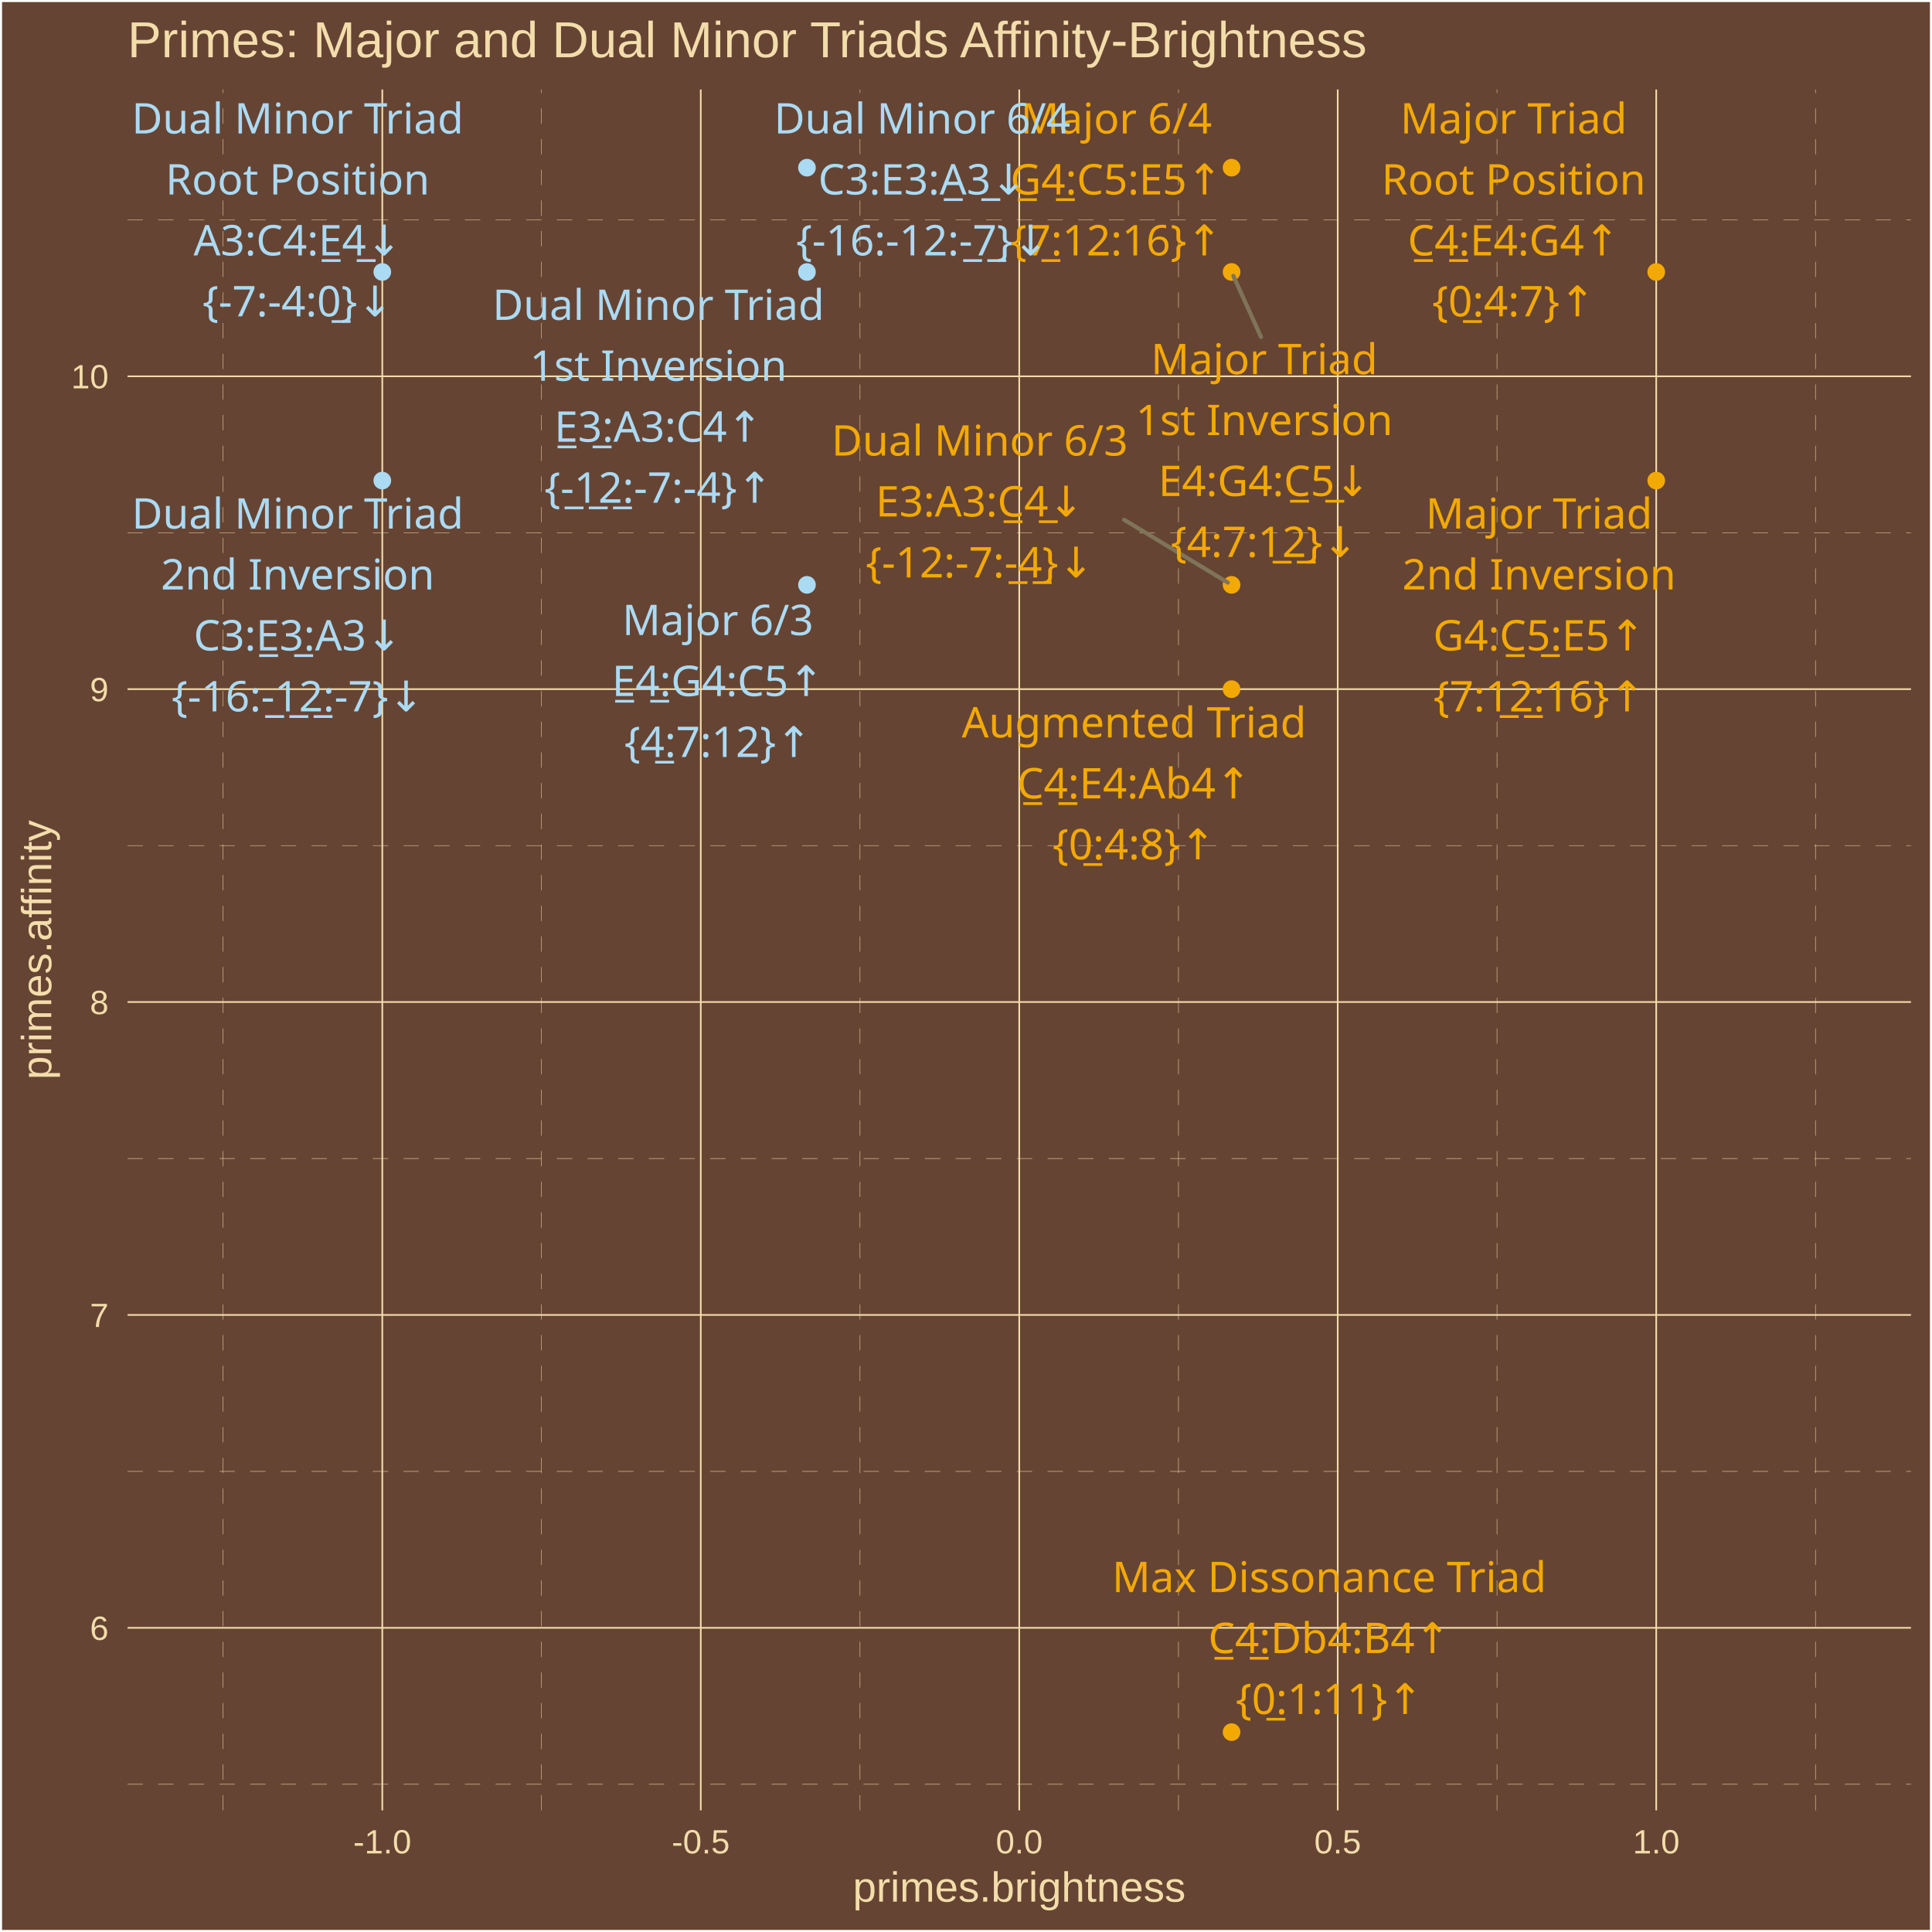
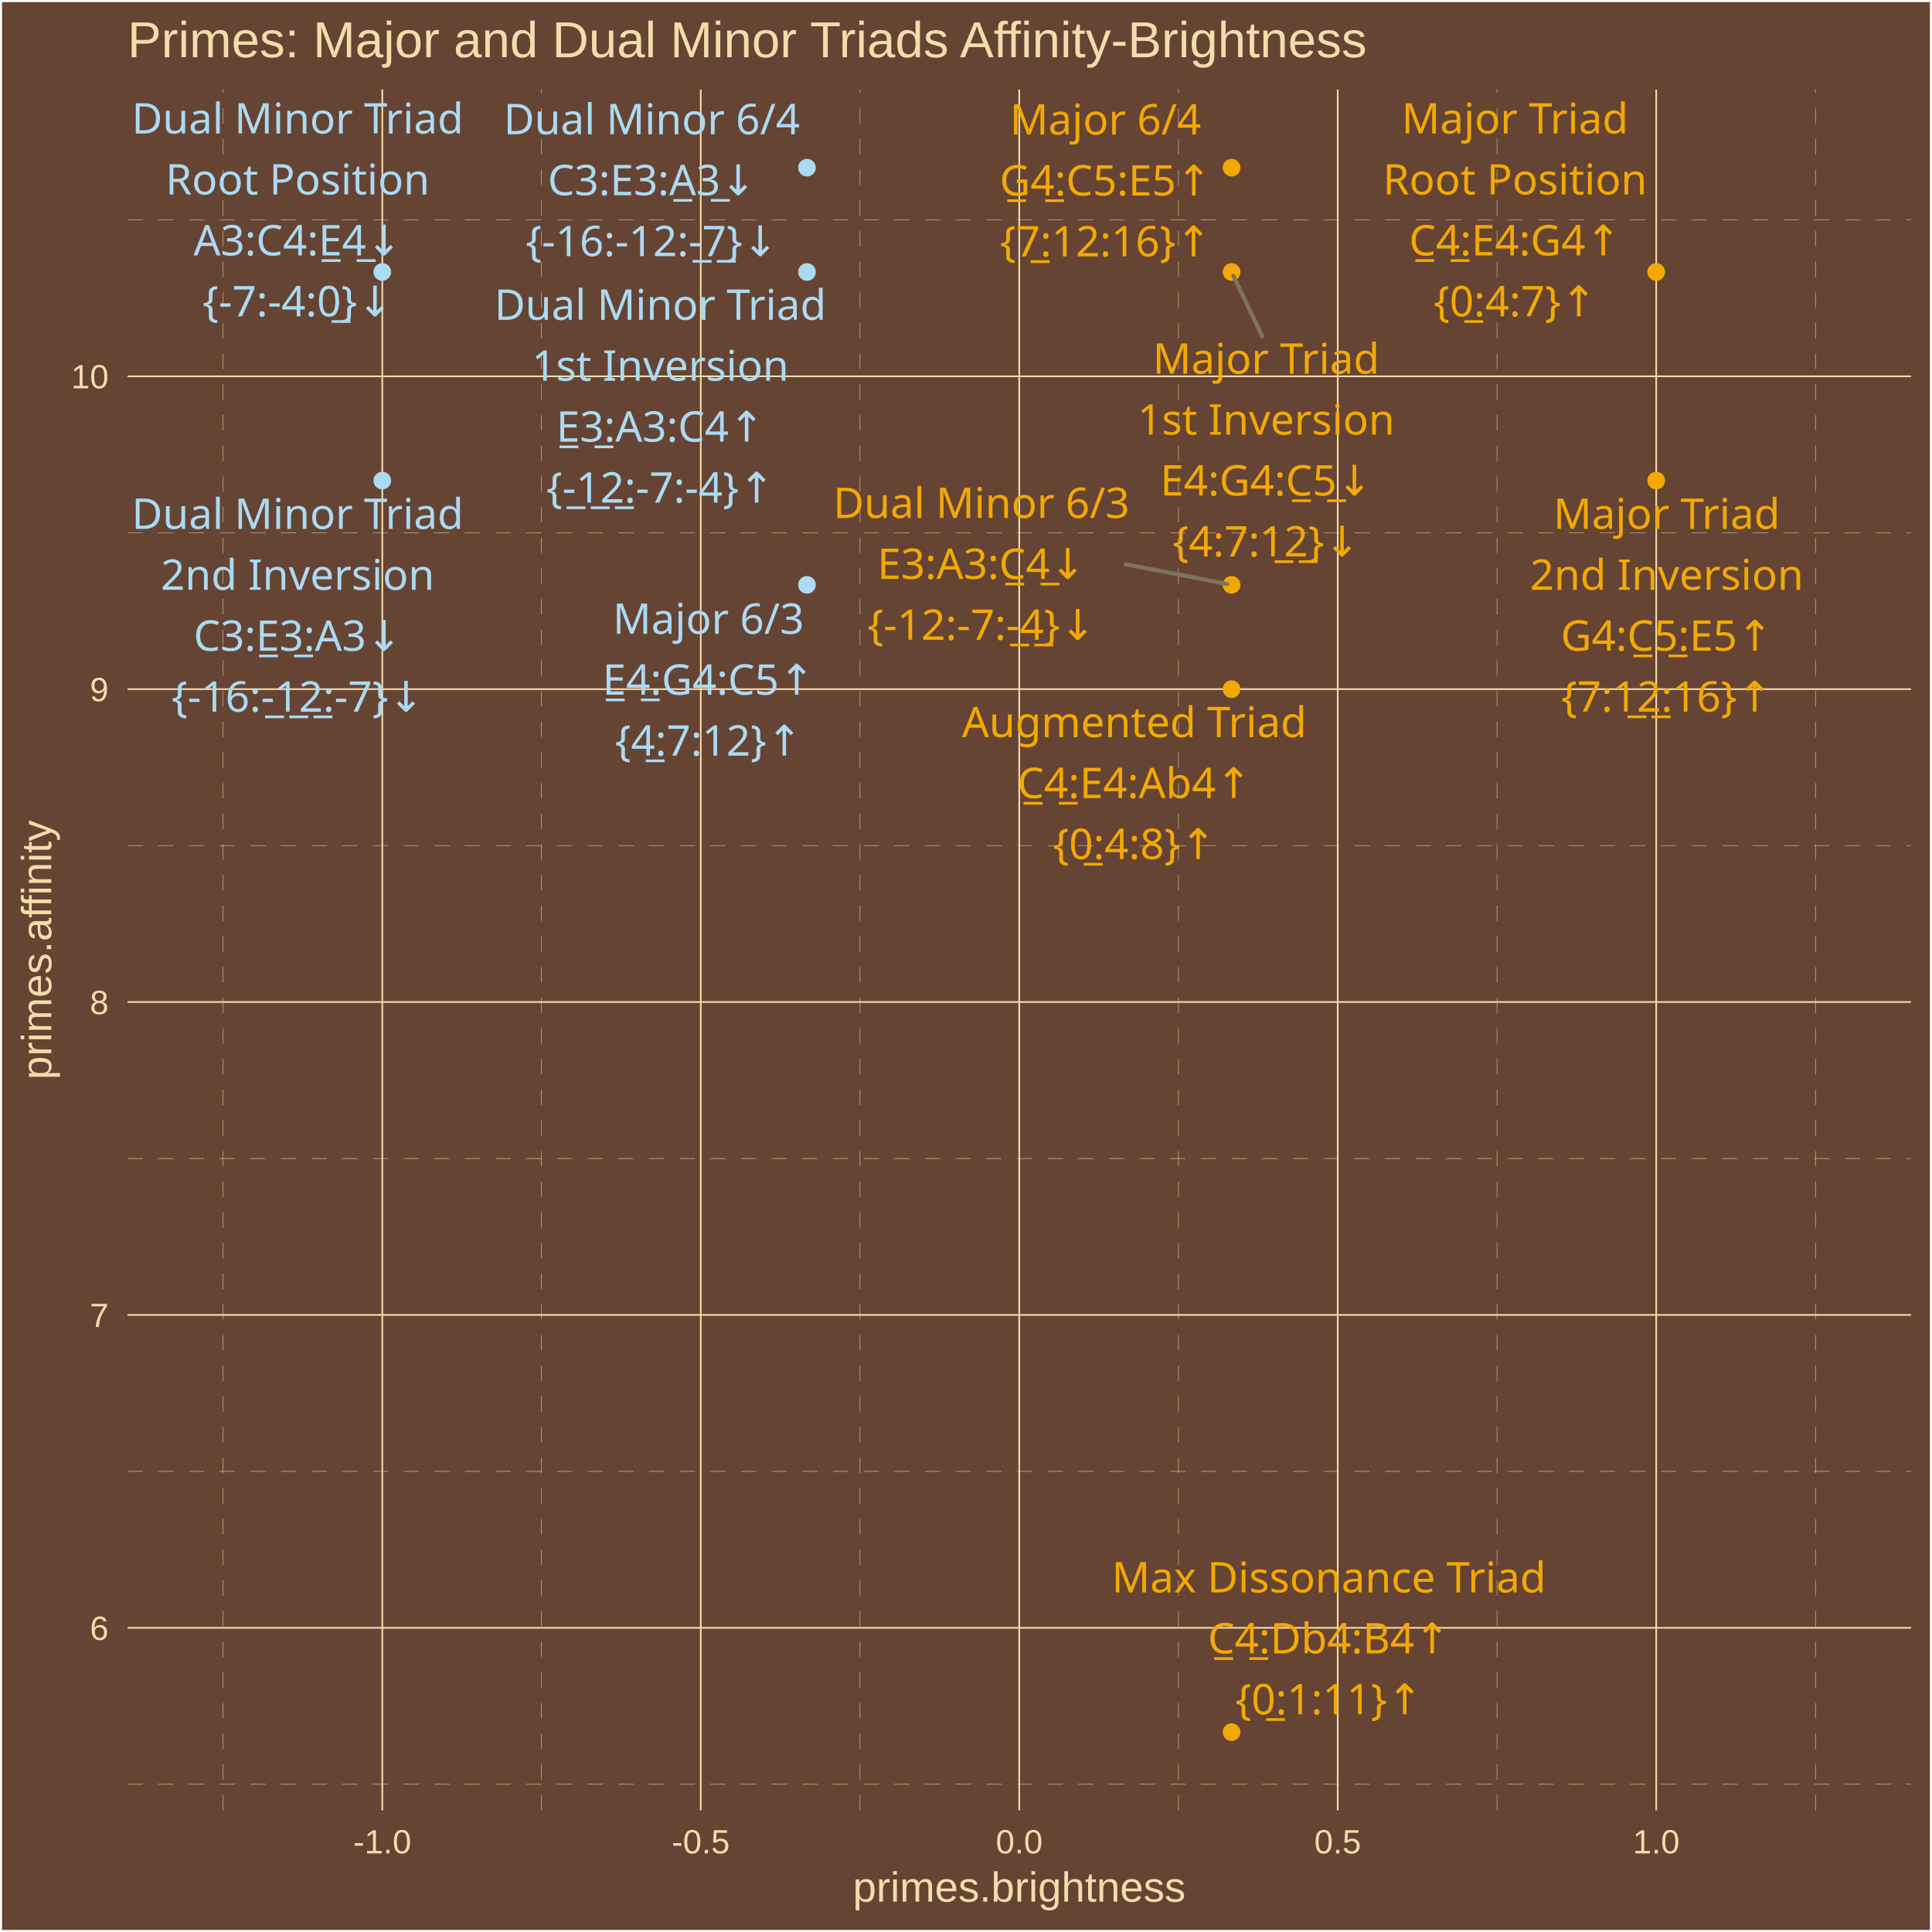
<svg xmlns="http://www.w3.org/2000/svg" class="svglite" width="504.00pt" height="504.00pt" viewBox="0 0 504.00 504.00">
  <defs>
    <style type="text/css">
    .svglite line, .svglite polyline, .svglite polygon, .svglite path, .svglite rect, .svglite circle {
      fill: none;
      stroke: #000000;
      stroke-linecap: round;
      stroke-linejoin: round;
      stroke-miterlimit: 10.00;
    }
    .svglite text {
      white-space: pre;
    }
  </style>
  </defs>
  <rect width="100%" height="100%" style="stroke: none; fill: #664433;" />
  <defs>
    <clipPath id="cpMC4wMHw1MDQuMDB8MC4wMHw1MDQuMDA=">
      <rect x="0.00" y="0.00" width="504.00" height="504.00" />
    </clipPath>
  </defs>
  <g clip-path="url(#cpMC4wMHw1MDQuMDB8MC4wMHw1MDQuMDA=)">
    <rect x="0.00" y="-0" width="504.00" height="504.00" style="stroke-width: 1.07; stroke: #FFFFFF; fill: #664433;" />
  </g>
  <defs>
    <clipPath id="cpMzMuMjd8NDk4LjUyfDIzLjM0fDQ3Mi4yNw==">
      <rect x="33.27" y="23.34" width="465.25" height="448.93" />
    </clipPath>
  </defs>
  <g clip-path="url(#cpMzMuMjd8NDk4LjUyfDIzLjM0fDQ3Mi4yNw==)">
    <rect x="33.27" y="23.34" width="465.25" height="448.93" style="stroke-width: 1.07; stroke: none; fill: #664433;" />
    <polyline points="33.27,465.46 498.52,465.46 " style="stroke-width: 0.11; stroke: #F3DDAB; stroke-dasharray: 4.00,4.00; stroke-linecap: butt;" />
    <polyline points="33.27,383.84 498.52,383.84 " style="stroke-width: 0.11; stroke: #F3DDAB; stroke-dasharray: 4.00,4.00; stroke-linecap: butt;" />
    <polyline points="33.27,302.22 498.52,302.22 " style="stroke-width: 0.11; stroke: #F3DDAB; stroke-dasharray: 4.00,4.00; stroke-linecap: butt;" />
    <polyline points="33.27,220.59 498.52,220.59 " style="stroke-width: 0.11; stroke: #F3DDAB; stroke-dasharray: 4.00,4.00; stroke-linecap: butt;" />
    <polyline points="33.27,138.97 498.52,138.97 " style="stroke-width: 0.11; stroke: #F3DDAB; stroke-dasharray: 4.00,4.00; stroke-linecap: butt;" />
    <polyline points="33.27,57.35 498.52,57.35 " style="stroke-width: 0.11; stroke: #F3DDAB; stroke-dasharray: 4.00,4.00; stroke-linecap: butt;" />
    <polyline points="58.19,472.27 58.19,23.34 " style="stroke-width: 0.11; stroke: #F3DDAB; stroke-dasharray: 4.00,4.00; stroke-linecap: butt;" />
    <polyline points="141.27,472.27 141.27,23.34 " style="stroke-width: 0.11; stroke: #F3DDAB; stroke-dasharray: 4.00,4.00; stroke-linecap: butt;" />
    <polyline points="224.35,472.27 224.35,23.34 " style="stroke-width: 0.11; stroke: #F3DDAB; stroke-dasharray: 4.00,4.00; stroke-linecap: butt;" />
    <polyline points="307.43,472.27 307.43,23.34 " style="stroke-width: 0.11; stroke: #F3DDAB; stroke-dasharray: 4.00,4.00; stroke-linecap: butt;" />
    <polyline points="390.52,472.27 390.52,23.34 " style="stroke-width: 0.11; stroke: #F3DDAB; stroke-dasharray: 4.00,4.00; stroke-linecap: butt;" />
    <polyline points="473.60,472.27 473.60,23.34 " style="stroke-width: 0.11; stroke: #F3DDAB; stroke-dasharray: 4.00,4.00; stroke-linecap: butt;" />
    <polyline points="33.27,424.65 498.52,424.65 " style="stroke-width: 0.43; stroke: #F3DDAB; stroke-linecap: butt;" />
    <polyline points="33.27,343.03 498.52,343.03 " style="stroke-width: 0.43; stroke: #F3DDAB; stroke-linecap: butt;" />
    <polyline points="33.27,261.40 498.52,261.40 " style="stroke-width: 0.43; stroke: #F3DDAB; stroke-linecap: butt;" />
    <polyline points="33.27,179.78 498.52,179.78 " style="stroke-width: 0.43; stroke: #F3DDAB; stroke-linecap: butt;" />
    <polyline points="33.27,98.16 498.52,98.16 " style="stroke-width: 0.43; stroke: #F3DDAB; stroke-linecap: butt;" />
    <polyline points="99.73,472.27 99.73,23.34 " style="stroke-width: 0.43; stroke: #F3DDAB; stroke-linecap: butt;" />
    <polyline points="182.81,472.27 182.81,23.34 " style="stroke-width: 0.43; stroke: #F3DDAB; stroke-linecap: butt;" />
    <polyline points="265.89,472.27 265.89,23.34 " style="stroke-width: 0.43; stroke: #F3DDAB; stroke-linecap: butt;" />
    <polyline points="348.97,472.27 348.97,23.34 " style="stroke-width: 0.43; stroke: #F3DDAB; stroke-linecap: butt;" />
    <polyline points="432.06,472.27 432.06,23.34 " style="stroke-width: 0.43; stroke: #F3DDAB; stroke-linecap: butt;" />
    <circle cx="432.06" cy="70.95" r="1.95" style="stroke-width: 0.71; stroke: #F3A904; fill: #F3A904;" />
    <circle cx="321.28" cy="70.95" r="1.95" style="stroke-width: 0.71; stroke: #F3A904; fill: #F3A904;" />
    <circle cx="432.06" cy="125.37" r="1.95" style="stroke-width: 0.71; stroke: #F3A904; fill: #F3A904;" />
    <circle cx="210.51" cy="152.57" r="1.95" style="stroke-width: 0.71; stroke: #ABDAF3; fill: #ABDAF3;" />
    <circle cx="321.28" cy="43.74" r="1.95" style="stroke-width: 0.71; stroke: #F3A904; fill: #F3A904;" />
    <circle cx="99.73" cy="70.95" r="1.95" style="stroke-width: 0.71; stroke: #ABDAF3; fill: #ABDAF3;" />
    <circle cx="210.51" cy="70.95" r="1.95" style="stroke-width: 0.71; stroke: #ABDAF3; fill: #ABDAF3;" />
    <circle cx="99.73" cy="125.37" r="1.95" style="stroke-width: 0.71; stroke: #ABDAF3; fill: #ABDAF3;" />
    <circle cx="321.28" cy="152.57" r="1.95" style="stroke-width: 0.71; stroke: #F3A904; fill: #F3A904;" />
    <circle cx="210.51" cy="43.74" r="1.95" style="stroke-width: 0.71; stroke: #ABDAF3; fill: #ABDAF3;" />
    <circle cx="321.28" cy="179.78" r="1.95" style="stroke-width: 0.71; stroke: #F3A904; fill: #F3A904;" />
    <circle cx="321.28" cy="451.86" r="1.95" style="stroke-width: 0.71; stroke: #F3A904; fill: #F3A904;" />
-     <line x1="328.96" y1="87.91" x2="321.74" y2="71.96" style="stroke-width: 1.07; stroke: #7F745A;" />
-     <line x1="293.24" y1="135.58" x2="320.31" y2="151.99" style="stroke-width: 1.07; stroke: #7F745A;" />
-     <text x="394.86" y="34.83" text-anchor="middle" style="font-size: 11.04px;fill: #F3A904; font-family: &quot;Arial Unicode MS&quot;;" textLength="55.77px" lengthAdjust="spacingAndGlyphs">Major Triad</text>
-     <text x="394.86" y="50.73" text-anchor="middle" style="font-size: 11.04px;fill: #F3A904; font-family: &quot;Arial Unicode MS&quot;;" textLength="65.61px" lengthAdjust="spacingAndGlyphs">Root Position</text>
-     <text x="394.86" y="66.63" text-anchor="middle" style="font-size: 11.04px;fill: #F3A904; font-family: &quot;Arial Unicode MS&quot;;" textLength="56.30px" lengthAdjust="spacingAndGlyphs">C̲4̲:E4:G4↑</text>
-     <text x="394.86" y="82.53" text-anchor="middle" style="font-size: 11.04px;fill: #F3A904; font-family: &quot;Arial Unicode MS&quot;;" textLength="39.77px" lengthAdjust="spacingAndGlyphs">{0̲:4:7}↑</text>
-     <text x="329.81" y="97.61" text-anchor="middle" style="font-size: 11.04px;fill: #F3A904; font-family: &quot;Arial Unicode MS&quot;;" textLength="55.77px" lengthAdjust="spacingAndGlyphs">Major Triad</text>
-     <text x="329.81" y="113.50" text-anchor="middle" style="font-size: 11.04px;fill: #F3A904; font-family: &quot;Arial Unicode MS&quot;;" textLength="62.54px" lengthAdjust="spacingAndGlyphs">1st Inversion</text>
-     <text x="329.81" y="129.40" text-anchor="middle" style="font-size: 11.04px;fill: #F3A904; font-family: &quot;Arial Unicode MS&quot;;" textLength="56.30px" lengthAdjust="spacingAndGlyphs">E4:G4:C̲5̲↓</text>
-     <text x="329.81" y="145.30" text-anchor="middle" style="font-size: 11.04px;fill: #F3A904; font-family: &quot;Arial Unicode MS&quot;;" textLength="45.91px" lengthAdjust="spacingAndGlyphs">{4:7:1̲2̲}↓</text>
-     <text x="401.49" y="137.89" text-anchor="middle" style="font-size: 11.04px;fill: #F3A904; font-family: &quot;Arial Unicode MS&quot;;" textLength="55.77px" lengthAdjust="spacingAndGlyphs">Major Triad</text>
-     <text x="401.49" y="153.78" text-anchor="middle" style="font-size: 11.04px;fill: #F3A904; font-family: &quot;Arial Unicode MS&quot;;" textLength="66.23px" lengthAdjust="spacingAndGlyphs">2nd Inversion</text>
-     <text x="401.49" y="169.68" text-anchor="middle" style="font-size: 11.04px;fill: #F3A904; font-family: &quot;Arial Unicode MS&quot;;" textLength="56.30px" lengthAdjust="spacingAndGlyphs">G4:C̲5̲:E5↑</text>
-     <text x="401.49" y="185.58" text-anchor="middle" style="font-size: 11.04px;fill: #F3A904; font-family: &quot;Arial Unicode MS&quot;;" textLength="52.04px" lengthAdjust="spacingAndGlyphs">{7:1̲2̲:16}↑</text>
-     <text x="187.27" y="165.68" text-anchor="middle" style="font-size: 11.04px;fill: #ABDAF3; font-family: &quot;Arial Unicode MS&quot;;" textLength="45.98px" lengthAdjust="spacingAndGlyphs">Major 6/3</text>
-     <text x="187.27" y="181.58" text-anchor="middle" style="font-size: 11.04px;fill: #ABDAF3; font-family: &quot;Arial Unicode MS&quot;;" textLength="56.30px" lengthAdjust="spacingAndGlyphs">E̲4̲:G4:C5↑</text>
-     <text x="187.27" y="197.48" text-anchor="middle" style="font-size: 11.04px;fill: #ABDAF3; font-family: &quot;Arial Unicode MS&quot;;" textLength="45.91px" lengthAdjust="spacingAndGlyphs">{4̲:7:12}↑</text>
-     <text x="291.21" y="34.83" text-anchor="middle" style="font-size: 11.04px;fill: #F3A904; font-family: &quot;Arial Unicode MS&quot;;" textLength="45.98px" lengthAdjust="spacingAndGlyphs">Major 6/4</text>
-     <text x="291.21" y="50.73" text-anchor="middle" style="font-size: 11.04px;fill: #F3A904; font-family: &quot;Arial Unicode MS&quot;;" textLength="56.30px" lengthAdjust="spacingAndGlyphs">G̲4̲:C5:E5↑</text>
-     <text x="291.21" y="66.63" text-anchor="middle" style="font-size: 11.04px;fill: #F3A904; font-family: &quot;Arial Unicode MS&quot;;" textLength="52.04px" lengthAdjust="spacingAndGlyphs">{7̲:12:16}↑</text>
+     <line x1="329.29" y1="87.78" x2="321.76" y2="71.95" style="stroke-width: 1.07; stroke: #7F745A;" />
+     <line x1="293.67" y1="147.19" x2="320.16" y2="152.36" style="stroke-width: 1.07; stroke: #7F745A;" />
+     <text x="395.21" y="34.83" text-anchor="middle" style="font-size: 11.04px;fill: #F3A904; font-family: &quot;Arial Unicode MS&quot;;" textLength="55.77px" lengthAdjust="spacingAndGlyphs">Major Triad</text>
+     <text x="395.21" y="50.73" text-anchor="middle" style="font-size: 11.04px;fill: #F3A904; font-family: &quot;Arial Unicode MS&quot;;" textLength="65.61px" lengthAdjust="spacingAndGlyphs">Root Position</text>
+     <text x="395.21" y="66.63" text-anchor="middle" style="font-size: 11.04px;fill: #F3A904; font-family: &quot;Arial Unicode MS&quot;;" textLength="56.30px" lengthAdjust="spacingAndGlyphs">C̲4̲:E4:G4↑</text>
+     <text x="395.21" y="82.53" text-anchor="middle" style="font-size: 11.04px;fill: #F3A904; font-family: &quot;Arial Unicode MS&quot;;" textLength="39.77px" lengthAdjust="spacingAndGlyphs">{0̲:4:7}↑</text>
+     <text x="330.30" y="97.48" text-anchor="middle" style="font-size: 11.04px;fill: #F3A904; font-family: &quot;Arial Unicode MS&quot;;" textLength="55.77px" lengthAdjust="spacingAndGlyphs">Major Triad</text>
+     <text x="330.30" y="113.38" text-anchor="middle" style="font-size: 11.04px;fill: #F3A904; font-family: &quot;Arial Unicode MS&quot;;" textLength="62.54px" lengthAdjust="spacingAndGlyphs">1st Inversion</text>
+     <text x="330.30" y="129.27" text-anchor="middle" style="font-size: 11.04px;fill: #F3A904; font-family: &quot;Arial Unicode MS&quot;;" textLength="56.30px" lengthAdjust="spacingAndGlyphs">E4:G4:C̲5̲↓</text>
+     <text x="330.30" y="145.17" text-anchor="middle" style="font-size: 11.04px;fill: #F3A904; font-family: &quot;Arial Unicode MS&quot;;" textLength="45.91px" lengthAdjust="spacingAndGlyphs">{4:7:1̲2̲}↓</text>
+     <text x="434.79" y="137.96" text-anchor="middle" style="font-size: 11.04px;fill: #F3A904; font-family: &quot;Arial Unicode MS&quot;;" textLength="55.77px" lengthAdjust="spacingAndGlyphs">Major Triad</text>
+     <text x="434.79" y="153.86" text-anchor="middle" style="font-size: 11.04px;fill: #F3A904; font-family: &quot;Arial Unicode MS&quot;;" textLength="66.23px" lengthAdjust="spacingAndGlyphs">2nd Inversion</text>
+     <text x="434.79" y="169.75" text-anchor="middle" style="font-size: 11.04px;fill: #F3A904; font-family: &quot;Arial Unicode MS&quot;;" textLength="56.30px" lengthAdjust="spacingAndGlyphs">G4:C̲5̲:E5↑</text>
+     <text x="434.79" y="185.65" text-anchor="middle" style="font-size: 11.04px;fill: #F3A904; font-family: &quot;Arial Unicode MS&quot;;" textLength="52.04px" lengthAdjust="spacingAndGlyphs">{7:1̲2̲:16}↑</text>
+     <text x="184.81" y="165.34" text-anchor="middle" style="font-size: 11.04px;fill: #ABDAF3; font-family: &quot;Arial Unicode MS&quot;;" textLength="45.98px" lengthAdjust="spacingAndGlyphs">Major 6/3</text>
+     <text x="184.81" y="181.23" text-anchor="middle" style="font-size: 11.04px;fill: #ABDAF3; font-family: &quot;Arial Unicode MS&quot;;" textLength="56.30px" lengthAdjust="spacingAndGlyphs">E̲4̲:G4:C5↑</text>
+     <text x="184.81" y="197.13" text-anchor="middle" style="font-size: 11.04px;fill: #ABDAF3; font-family: &quot;Arial Unicode MS&quot;;" textLength="45.91px" lengthAdjust="spacingAndGlyphs">{4̲:7:12}↑</text>
+     <text x="288.40" y="35.10" text-anchor="middle" style="font-size: 11.04px;fill: #F3A904; font-family: &quot;Arial Unicode MS&quot;;" textLength="45.98px" lengthAdjust="spacingAndGlyphs">Major 6/4</text>
+     <text x="288.40" y="51.00" text-anchor="middle" style="font-size: 11.04px;fill: #F3A904; font-family: &quot;Arial Unicode MS&quot;;" textLength="56.30px" lengthAdjust="spacingAndGlyphs">G̲4̲:C5:E5↑</text>
+     <text x="288.40" y="66.89" text-anchor="middle" style="font-size: 11.04px;fill: #F3A904; font-family: &quot;Arial Unicode MS&quot;;" textLength="52.04px" lengthAdjust="spacingAndGlyphs">{7̲:12:16}↑</text>
    <text x="77.63" y="34.83" text-anchor="middle" style="font-size: 11.04px;fill: #ABDAF3; font-family: &quot;Arial Unicode MS&quot;;" textLength="81.52px" lengthAdjust="spacingAndGlyphs">Dual Minor Triad</text>
    <text x="77.63" y="50.73" text-anchor="middle" style="font-size: 11.04px;fill: #ABDAF3; font-family: &quot;Arial Unicode MS&quot;;" textLength="65.61px" lengthAdjust="spacingAndGlyphs">Root Position</text>
    <text x="77.63" y="66.63" text-anchor="middle" style="font-size: 11.04px;fill: #ABDAF3; font-family: &quot;Arial Unicode MS&quot;;" textLength="55.08px" lengthAdjust="spacingAndGlyphs">A3:C4:E̲4̲↓</text>
    <text x="77.63" y="82.53" text-anchor="middle" style="font-size: 11.04px;fill: #ABDAF3; font-family: &quot;Arial Unicode MS&quot;;" textLength="47.12px" lengthAdjust="spacingAndGlyphs">{-7:-4:0̲}↓</text>
-     <text x="171.75" y="83.45" text-anchor="middle" style="font-size: 11.04px;fill: #ABDAF3; font-family: &quot;Arial Unicode MS&quot;;" textLength="81.52px" lengthAdjust="spacingAndGlyphs">Dual Minor Triad</text>
-     <text x="171.75" y="99.34" text-anchor="middle" style="font-size: 11.04px;fill: #ABDAF3; font-family: &quot;Arial Unicode MS&quot;;" textLength="62.54px" lengthAdjust="spacingAndGlyphs">1st Inversion</text>
-     <text x="171.75" y="115.24" text-anchor="middle" style="font-size: 11.04px;fill: #ABDAF3; font-family: &quot;Arial Unicode MS&quot;;" textLength="55.08px" lengthAdjust="spacingAndGlyphs">E̲3̲:A3:C4↑</text>
-     <text x="171.75" y="131.14" text-anchor="middle" style="font-size: 11.04px;fill: #ABDAF3; font-family: &quot;Arial Unicode MS&quot;;" textLength="56.92px" lengthAdjust="spacingAndGlyphs">{-̲1̲2̲:-7:-4}↑</text>
-     <text x="77.65" y="137.89" text-anchor="middle" style="font-size: 11.04px;fill: #ABDAF3; font-family: &quot;Arial Unicode MS&quot;;" textLength="81.52px" lengthAdjust="spacingAndGlyphs">Dual Minor Triad</text>
-     <text x="77.65" y="153.78" text-anchor="middle" style="font-size: 11.04px;fill: #ABDAF3; font-family: &quot;Arial Unicode MS&quot;;" textLength="66.23px" lengthAdjust="spacingAndGlyphs">2nd Inversion</text>
-     <text x="77.65" y="169.68" text-anchor="middle" style="font-size: 11.04px;fill: #ABDAF3; font-family: &quot;Arial Unicode MS&quot;;" textLength="55.08px" lengthAdjust="spacingAndGlyphs">C3:E̲3̲:A3↓</text>
-     <text x="77.65" y="185.58" text-anchor="middle" style="font-size: 11.04px;fill: #ABDAF3; font-family: &quot;Arial Unicode MS&quot;;" textLength="63.06px" lengthAdjust="spacingAndGlyphs">{-16:-̲1̲2̲:-7}↓</text>
-     <text x="255.58" y="118.85" text-anchor="middle" style="font-size: 11.04px;fill: #F3A904; font-family: &quot;Arial Unicode MS&quot;;" textLength="71.73px" lengthAdjust="spacingAndGlyphs">Dual Minor 6/3</text>
-     <text x="255.58" y="134.74" text-anchor="middle" style="font-size: 11.04px;fill: #F3A904; font-family: &quot;Arial Unicode MS&quot;;" textLength="55.08px" lengthAdjust="spacingAndGlyphs">E3:A3:C̲4̲↓</text>
-     <text x="255.58" y="150.64" text-anchor="middle" style="font-size: 11.04px;fill: #F3A904; font-family: &quot;Arial Unicode MS&quot;;" textLength="56.92px" lengthAdjust="spacingAndGlyphs">{-12:-7:-̲4̲}↓</text>
-     <text x="240.58" y="34.83" text-anchor="middle" style="font-size: 11.04px;fill: #ABDAF3; font-family: &quot;Arial Unicode MS&quot;;" textLength="71.73px" lengthAdjust="spacingAndGlyphs">Dual Minor 6/4</text>
-     <text x="240.58" y="50.73" text-anchor="middle" style="font-size: 11.04px;fill: #ABDAF3; font-family: &quot;Arial Unicode MS&quot;;" textLength="55.08px" lengthAdjust="spacingAndGlyphs">C3:E3:A̲3̲↓</text>
-     <text x="240.58" y="66.63" text-anchor="middle" style="font-size: 11.04px;fill: #ABDAF3; font-family: &quot;Arial Unicode MS&quot;;" textLength="63.06px" lengthAdjust="spacingAndGlyphs">{-16:-12:-̲7̲}↓</text>
-     <text x="295.83" y="192.38" text-anchor="middle" style="font-size: 11.04px;fill: #F3A904; font-family: &quot;Arial Unicode MS&quot;;" textLength="84.61px" lengthAdjust="spacingAndGlyphs">Augmented Triad</text>
-     <text x="295.83" y="208.28" text-anchor="middle" style="font-size: 11.04px;fill: #F3A904; font-family: &quot;Arial Unicode MS&quot;;" textLength="61.21px" lengthAdjust="spacingAndGlyphs">C̲4̲:E4:Ab4↑</text>
-     <text x="295.83" y="224.18" text-anchor="middle" style="font-size: 11.04px;fill: #F3A904; font-family: &quot;Arial Unicode MS&quot;;" textLength="39.77px" lengthAdjust="spacingAndGlyphs">{0̲:4:8}↑</text>
-     <text x="346.75" y="415.34" text-anchor="middle" style="font-size: 11.04px;fill: #F3A904; font-family: &quot;Arial Unicode MS&quot;;" textLength="109.73px" lengthAdjust="spacingAndGlyphs">Max Dissonance Triad</text>
-     <text x="346.75" y="431.24" text-anchor="middle" style="font-size: 11.04px;fill: #F3A904; font-family: &quot;Arial Unicode MS&quot;;" textLength="61.82px" lengthAdjust="spacingAndGlyphs">C̲4̲:Db4:B4↑</text>
-     <text x="346.75" y="447.14" text-anchor="middle" style="font-size: 11.04px;fill: #F3A904; font-family: &quot;Arial Unicode MS&quot;;" textLength="45.91px" lengthAdjust="spacingAndGlyphs">{0̲:1:11}↑</text>
+     <text x="172.25" y="83.43" text-anchor="middle" style="font-size: 11.04px;fill: #ABDAF3; font-family: &quot;Arial Unicode MS&quot;;" textLength="81.52px" lengthAdjust="spacingAndGlyphs">Dual Minor Triad</text>
+     <text x="172.25" y="99.32" text-anchor="middle" style="font-size: 11.04px;fill: #ABDAF3; font-family: &quot;Arial Unicode MS&quot;;" textLength="62.54px" lengthAdjust="spacingAndGlyphs">1st Inversion</text>
+     <text x="172.25" y="115.22" text-anchor="middle" style="font-size: 11.04px;fill: #ABDAF3; font-family: &quot;Arial Unicode MS&quot;;" textLength="55.08px" lengthAdjust="spacingAndGlyphs">E̲3̲:A3:C4↑</text>
+     <text x="172.25" y="131.12" text-anchor="middle" style="font-size: 11.04px;fill: #ABDAF3; font-family: &quot;Arial Unicode MS&quot;;" textLength="56.92px" lengthAdjust="spacingAndGlyphs">{-̲1̲2̲:-7:-4}↑</text>
+     <text x="77.63" y="137.97" text-anchor="middle" style="font-size: 11.04px;fill: #ABDAF3; font-family: &quot;Arial Unicode MS&quot;;" textLength="81.52px" lengthAdjust="spacingAndGlyphs">Dual Minor Triad</text>
+     <text x="77.63" y="153.87" text-anchor="middle" style="font-size: 11.04px;fill: #ABDAF3; font-family: &quot;Arial Unicode MS&quot;;" textLength="66.23px" lengthAdjust="spacingAndGlyphs">2nd Inversion</text>
+     <text x="77.63" y="169.77" text-anchor="middle" style="font-size: 11.04px;fill: #ABDAF3; font-family: &quot;Arial Unicode MS&quot;;" textLength="55.08px" lengthAdjust="spacingAndGlyphs">C3:E̲3̲:A3↓</text>
+     <text x="77.63" y="185.66" text-anchor="middle" style="font-size: 11.04px;fill: #ABDAF3; font-family: &quot;Arial Unicode MS&quot;;" textLength="63.06px" lengthAdjust="spacingAndGlyphs">{-16:-̲1̲2̲:-7}↓</text>
+     <text x="256.01" y="135.13" text-anchor="middle" style="font-size: 11.04px;fill: #F3A904; font-family: &quot;Arial Unicode MS&quot;;" textLength="71.73px" lengthAdjust="spacingAndGlyphs">Dual Minor 6/3</text>
+     <text x="256.01" y="151.02" text-anchor="middle" style="font-size: 11.04px;fill: #F3A904; font-family: &quot;Arial Unicode MS&quot;;" textLength="55.08px" lengthAdjust="spacingAndGlyphs">E3:A3:C̲4̲↓</text>
+     <text x="256.01" y="166.92" text-anchor="middle" style="font-size: 11.04px;fill: #F3A904; font-family: &quot;Arial Unicode MS&quot;;" textLength="56.92px" lengthAdjust="spacingAndGlyphs">{-12:-7:-̲4̲}↓</text>
+     <text x="170.03" y="35.02" text-anchor="middle" style="font-size: 11.04px;fill: #ABDAF3; font-family: &quot;Arial Unicode MS&quot;;" textLength="71.73px" lengthAdjust="spacingAndGlyphs">Dual Minor 6/4</text>
+     <text x="170.03" y="50.92" text-anchor="middle" style="font-size: 11.04px;fill: #ABDAF3; font-family: &quot;Arial Unicode MS&quot;;" textLength="55.08px" lengthAdjust="spacingAndGlyphs">C3:E3:A̲3̲↓</text>
+     <text x="170.03" y="66.82" text-anchor="middle" style="font-size: 11.04px;fill: #ABDAF3; font-family: &quot;Arial Unicode MS&quot;;" textLength="63.06px" lengthAdjust="spacingAndGlyphs">{-16:-12:-̲7̲}↓</text>
+     <text x="295.91" y="192.30" text-anchor="middle" style="font-size: 11.04px;fill: #F3A904; font-family: &quot;Arial Unicode MS&quot;;" textLength="84.61px" lengthAdjust="spacingAndGlyphs">Augmented Triad</text>
+     <text x="295.91" y="208.20" text-anchor="middle" style="font-size: 11.04px;fill: #F3A904; font-family: &quot;Arial Unicode MS&quot;;" textLength="61.21px" lengthAdjust="spacingAndGlyphs">C̲4̲:E4:Ab4↑</text>
+     <text x="295.91" y="224.10" text-anchor="middle" style="font-size: 11.04px;fill: #F3A904; font-family: &quot;Arial Unicode MS&quot;;" textLength="39.77px" lengthAdjust="spacingAndGlyphs">{0̲:4:8}↑</text>
+     <text x="346.66" y="415.42" text-anchor="middle" style="font-size: 11.04px;fill: #F3A904; font-family: &quot;Arial Unicode MS&quot;;" textLength="109.73px" lengthAdjust="spacingAndGlyphs">Max Dissonance Triad</text>
+     <text x="346.66" y="431.32" text-anchor="middle" style="font-size: 11.04px;fill: #F3A904; font-family: &quot;Arial Unicode MS&quot;;" textLength="61.82px" lengthAdjust="spacingAndGlyphs">C̲4̲:Db4:B4↑</text>
+     <text x="346.66" y="447.22" text-anchor="middle" style="font-size: 11.04px;fill: #F3A904; font-family: &quot;Arial Unicode MS&quot;;" textLength="45.91px" lengthAdjust="spacingAndGlyphs">{0̲:1:11}↑</text>
  </g>
  <g clip-path="url(#cpMC4wMHw1MDQuMDB8MC4wMHw1MDQuMDA=)">
    <text x="28.34" y="427.81" text-anchor="end" style="font-size: 8.80px;fill: #F3DDAB; font-family: &quot;Arial&quot;;" textLength="4.90px" lengthAdjust="spacingAndGlyphs">6</text>
    <text x="28.34" y="346.18" text-anchor="end" style="font-size: 8.80px;fill: #F3DDAB; font-family: &quot;Arial&quot;;" textLength="4.90px" lengthAdjust="spacingAndGlyphs">7</text>
    <text x="28.34" y="264.56" text-anchor="end" style="font-size: 8.80px;fill: #F3DDAB; font-family: &quot;Arial&quot;;" textLength="4.90px" lengthAdjust="spacingAndGlyphs">8</text>
    <text x="28.34" y="182.93" text-anchor="end" style="font-size: 8.80px;fill: #F3DDAB; font-family: &quot;Arial&quot;;" textLength="4.90px" lengthAdjust="spacingAndGlyphs">9</text>
    <text x="28.34" y="101.31" text-anchor="end" style="font-size: 8.80px;fill: #F3DDAB; font-family: &quot;Arial&quot;;" textLength="9.79px" lengthAdjust="spacingAndGlyphs">10</text>
    <text x="99.73" y="483.50" text-anchor="middle" style="font-size: 8.80px;fill: #F3DDAB; font-family: &quot;Arial&quot;;" textLength="15.16px" lengthAdjust="spacingAndGlyphs">-1.0</text>
    <text x="182.81" y="483.50" text-anchor="middle" style="font-size: 8.80px;fill: #F3DDAB; font-family: &quot;Arial&quot;;" textLength="15.16px" lengthAdjust="spacingAndGlyphs">-0.5</text>
    <text x="265.89" y="483.50" text-anchor="middle" style="font-size: 8.80px;fill: #F3DDAB; font-family: &quot;Arial&quot;;" textLength="12.23px" lengthAdjust="spacingAndGlyphs">0.0</text>
    <text x="348.97" y="483.50" text-anchor="middle" style="font-size: 8.80px;fill: #F3DDAB; font-family: &quot;Arial&quot;;" textLength="12.23px" lengthAdjust="spacingAndGlyphs">0.5</text>
    <text x="432.06" y="483.50" text-anchor="middle" style="font-size: 8.80px;fill: #F3DDAB; font-family: &quot;Arial&quot;;" textLength="12.23px" lengthAdjust="spacingAndGlyphs">1.0</text>
    <text x="265.89" y="496.09" text-anchor="middle" style="font-size: 11.00px;fill: #F3DDAB; font-family: &quot;Arial&quot;;" textLength="86.82px" lengthAdjust="spacingAndGlyphs">primes.brightness</text>
    <text transform="translate(13.37,247.80) rotate(-90)" text-anchor="middle" style="font-size: 11.00px;fill: #F3DDAB; font-family: &quot;Arial&quot;;" textLength="67.85px" lengthAdjust="spacingAndGlyphs">primes.affinity</text>
    <text x="33.27" y="14.94" style="font-size: 13.20px;fill: #F3DDAB; font-family: &quot;Arial&quot;;" textLength="324.75px" lengthAdjust="spacingAndGlyphs">Primes: Major and Dual Minor Triads Affinity-Brightness</text>
  </g>
</svg>
